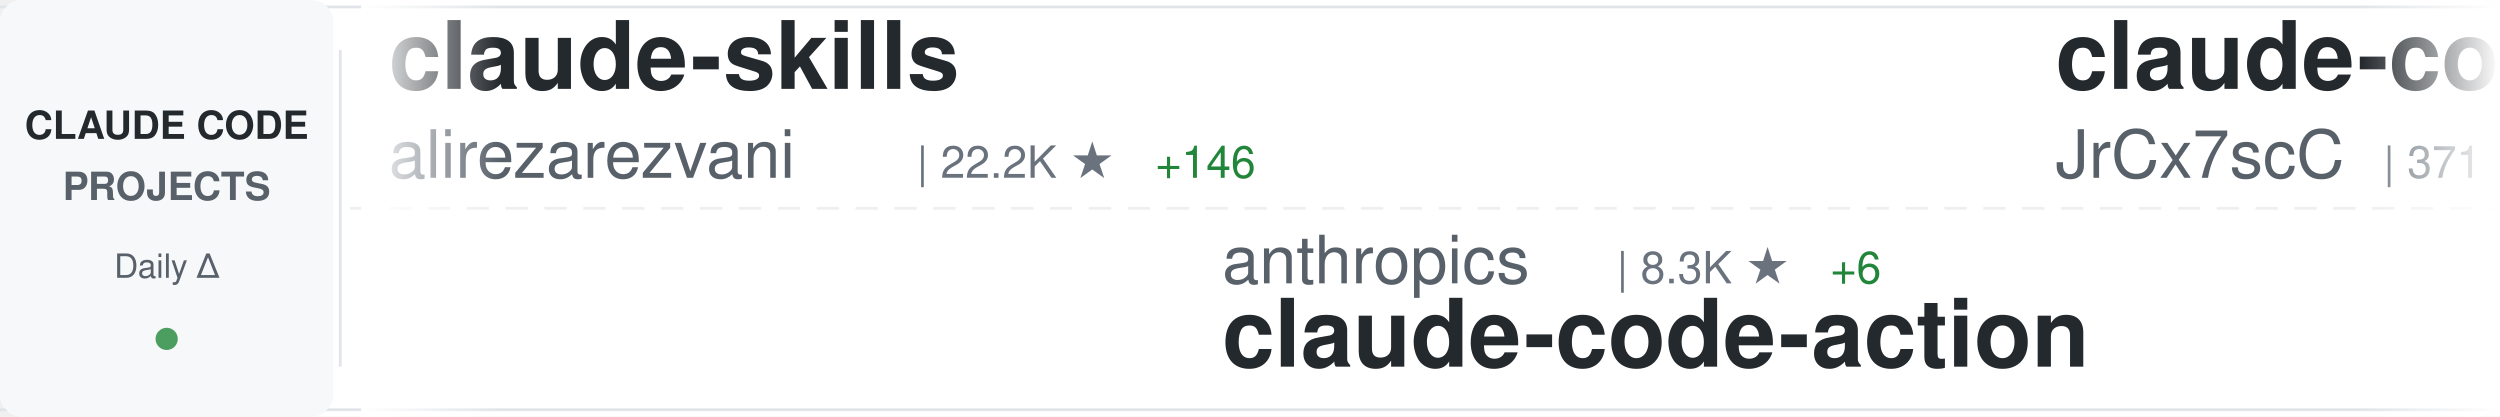
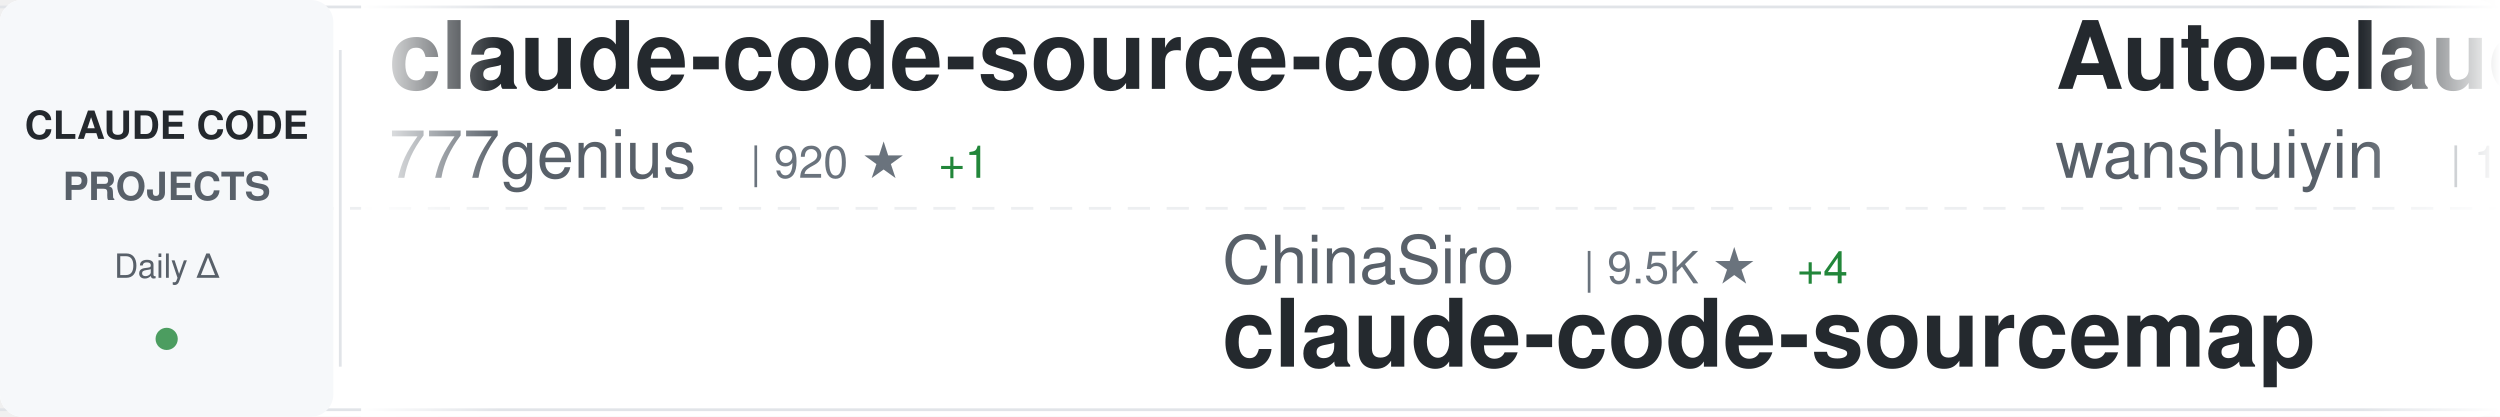
<svg xmlns="http://www.w3.org/2000/svg" width="900" height="150">
  <defs>
    <linearGradient id="awesomeLeftFade" x1="0%" y1="0%" x2="100%" y2="0%">
      <stop offset="0%" style="stop-color:#ffffff;stop-opacity:1" />
      <stop offset="100%" style="stop-color:#ffffff;stop-opacity:0" />
    </linearGradient>
    <linearGradient id="awesomeRightFade" x1="0%" y1="0%" x2="100%" y2="0%">
      <stop offset="0%" style="stop-color:#ffffff;stop-opacity:0" />
      <stop offset="100%" style="stop-color:#ffffff;stop-opacity:1" />
    </linearGradient>
  </defs>
  <rect width="900" height="150" fill="#ffffff" rx="8" />
  <rect x="0" y="2" width="900" height="1" fill="#e1e4e8" />
  <rect x="0" y="147" width="900" height="1" fill="#e1e4e8" />
  <line x1="0" y1="75" x2="900" y2="75" stroke="#e1e4e8" stroke-width="1" stroke-dasharray="8 6" opacity="0.6" />
  <rect x="0" y="0" width="120" height="150" fill="#f6f8fa" rx="8" />
  <text x="60" y="50" font-family="-apple-system, BlinkMacSystemFont, 'Segoe UI', Helvetica, Arial, sans-serif" font-size="14" font-weight="600" fill="#24292e" text-anchor="middle">CLAUDE CODE</text>
  <text x="60" y="72" font-family="-apple-system, BlinkMacSystemFont, 'Segoe UI', Helvetica, Arial, sans-serif" font-size="14" font-weight="600" fill="#586069" text-anchor="middle">PROJECTS</text>
  <text x="60" y="100" font-family="-apple-system, BlinkMacSystemFont, 'Segoe UI', Helvetica, Arial, sans-serif" font-size="12" font-weight="500" fill="#586069" text-anchor="middle">Daily Δ</text>
  <circle cx="60" cy="122" r="4" fill="#22863a" opacity="0.8" />
  <rect x="122" y="18" width="1" height="114" fill="#e1e4e8" />
  <clipPath id="awesomeTickerClip">
    <rect x="130" y="0" width="770" height="150" />
  </clipPath>
  <g clip-path="url(#awesomeTickerClip)">
    <g id="awesomeTickerItems">
      <animateTransform attributeName="transform" attributeType="XML" type="translate" from="0 0" to="-3000 0" dur="54s" repeatCount="indefinite" />
      <g transform="translate(0, 0)">
-         <text x="140" y="32" font-family="-apple-system, BlinkMacSystemFont, 'Segoe UI', Helvetica, Arial, sans-serif" font-size="34" font-weight="600" fill="#24292e">claude-skills</text>
-         <text x="140" y="64" font-family="-apple-system, BlinkMacSystemFont, 'Segoe UI', Helvetica, Arial, sans-serif" font-size="24" font-weight="400" fill="#586069">alirezarezvani</text>
-         <text x="330" y="64" font-family="-apple-system, BlinkMacSystemFont, 'Segoe UI', Helvetica, Arial, sans-serif" font-size="16" font-weight="500" fill="#6a737d">| 22.2K ★</text>
-         <text x="416" y="64" font-family="-apple-system, BlinkMacSystemFont, 'Segoe UI', Helvetica, Arial, sans-serif" font-size="16" font-weight="500" fill="#22863a"> +146</text>
+         <text x="140" y="32" font-family="-apple-system, BlinkMacSystemFont, 'Segoe UI', Helvetica, Arial, sans-serif" font-size="34" font-weight="600" fill="#24292e">claude-code-source-code</text>
+         <text x="140" y="64" font-family="-apple-system, BlinkMacSystemFont, 'Segoe UI', Helvetica, Arial, sans-serif" font-size="24" font-weight="400" fill="#586069">777genius</text>
+         <text x="270" y="64" font-family="-apple-system, BlinkMacSystemFont, 'Segoe UI', Helvetica, Arial, sans-serif" font-size="16" font-weight="500" fill="#6a737d">| 920 ★</text>
+         <text x="338" y="64" font-family="-apple-system, BlinkMacSystemFont, 'Segoe UI', Helvetica, Arial, sans-serif" font-size="16" font-weight="500" fill="#22863a"> +1</text>
      </g>
      <g transform="translate(300, 0)">
-         <text x="140" y="102" font-family="-apple-system, BlinkMacSystemFont, 'Segoe UI', Helvetica, Arial, sans-serif" font-size="24" font-weight="400" fill="#586069">anthropics</text>
-         <text x="282" y="102" font-family="-apple-system, BlinkMacSystemFont, 'Segoe UI', Helvetica, Arial, sans-serif" font-size="16" font-weight="500" fill="#6a737d">| 8.3K ★</text>
-         <text x="359" y="102" font-family="-apple-system, BlinkMacSystemFont, 'Segoe UI', Helvetica, Arial, sans-serif" font-size="16" font-weight="500" fill="#22863a"> +6</text>
-         <text x="140" y="132" font-family="-apple-system, BlinkMacSystemFont, 'Segoe UI', Helvetica, Arial, sans-serif" font-size="34" font-weight="600" fill="#24292e">claude-code-action</text>
+         <text x="140" y="102" font-family="-apple-system, BlinkMacSystemFont, 'Segoe UI', Helvetica, Arial, sans-serif" font-size="24" font-weight="400" fill="#586069">ChinaSiro</text>
+         <text x="270" y="102" font-family="-apple-system, BlinkMacSystemFont, 'Segoe UI', Helvetica, Arial, sans-serif" font-size="16" font-weight="500" fill="#6a737d">| 9.5K ★</text>
+         <text x="347" y="102" font-family="-apple-system, BlinkMacSystemFont, 'Segoe UI', Helvetica, Arial, sans-serif" font-size="16" font-weight="500" fill="#22863a"> +4</text>
+         <text x="140" y="132" font-family="-apple-system, BlinkMacSystemFont, 'Segoe UI', Helvetica, Arial, sans-serif" font-size="34" font-weight="600" fill="#24292e">claude-code-sourcemap</text>
      </g>
      <g transform="translate(600, 0)">
-         <text x="140" y="32" font-family="-apple-system, BlinkMacSystemFont, 'Segoe UI', Helvetica, Arial, sans-serif" font-size="34" font-weight="600" fill="#24292e">claude-code-source</text>
-         <text x="140" y="64" font-family="-apple-system, BlinkMacSystemFont, 'Segoe UI', Helvetica, Arial, sans-serif" font-size="24" font-weight="400" fill="#586069">JrCx7scC</text>
-         <text x="258" y="64" font-family="-apple-system, BlinkMacSystemFont, 'Segoe UI', Helvetica, Arial, sans-serif" font-size="16" font-weight="500" fill="#6a737d">| 371 ★</text>
+         <text x="140" y="32" font-family="-apple-system, BlinkMacSystemFont, 'Segoe UI', Helvetica, Arial, sans-serif" font-size="34" font-weight="600" fill="#24292e">Auto-claude-code-researc...</text>
+         <text x="140" y="64" font-family="-apple-system, BlinkMacSystemFont, 'Segoe UI', Helvetica, Arial, sans-serif" font-size="24" font-weight="400" fill="#586069">wanshuiyin</text>
+         <text x="282" y="64" font-family="-apple-system, BlinkMacSystemFont, 'Segoe UI', Helvetica, Arial, sans-serif" font-size="16" font-weight="500" fill="#6a737d">| 13.3K ★</text>
+         <text x="368" y="64" font-family="-apple-system, BlinkMacSystemFont, 'Segoe UI', Helvetica, Arial, sans-serif" font-size="16" font-weight="500" fill="#22863a"> +37</text>
      </g>
      <g transform="translate(900, 0)">
-         <text x="140" y="102" font-family="-apple-system, BlinkMacSystemFont, 'Segoe UI', Helvetica, Arial, sans-serif" font-size="24" font-weight="400" fill="#586069">fuergaosi233</text>
-         <text x="306" y="102" font-family="-apple-system, BlinkMacSystemFont, 'Segoe UI', Helvetica, Arial, sans-serif" font-size="16" font-weight="500" fill="#6a737d">| 2.7K ★</text>
-         <text x="383" y="102" font-family="-apple-system, BlinkMacSystemFont, 'Segoe UI', Helvetica, Arial, sans-serif" font-size="16" font-weight="500" fill="#22863a"> +3</text>
-         <text x="140" y="132" font-family="-apple-system, BlinkMacSystemFont, 'Segoe UI', Helvetica, Arial, sans-serif" font-size="34" font-weight="600" fill="#24292e">claude-code-proxy</text>
+         <text x="140" y="102" font-family="-apple-system, BlinkMacSystemFont, 'Segoe UI', Helvetica, Arial, sans-serif" font-size="24" font-weight="400" fill="#586069">chauncygu</text>
+         <text x="270" y="102" font-family="-apple-system, BlinkMacSystemFont, 'Segoe UI', Helvetica, Arial, sans-serif" font-size="16" font-weight="500" fill="#6a737d">| 2.8K ★</text>
+         <text x="347" y="102" font-family="-apple-system, BlinkMacSystemFont, 'Segoe UI', Helvetica, Arial, sans-serif" font-size="16" font-weight="500" fill="#22863a"> +1</text>
+         <text x="140" y="132" font-family="-apple-system, BlinkMacSystemFont, 'Segoe UI', Helvetica, Arial, sans-serif" font-size="34" font-weight="600" fill="#24292e">collection-claude-code-s...</text>
      </g>
      <g transform="translate(1200, 0)">
-         <text x="140" y="32" font-family="-apple-system, BlinkMacSystemFont, 'Segoe UI', Helvetica, Arial, sans-serif" font-size="34" font-weight="600" fill="#24292e">ClaudeCode</text>
-         <text x="140" y="64" font-family="-apple-system, BlinkMacSystemFont, 'Segoe UI', Helvetica, Arial, sans-serif" font-size="24" font-weight="400" fill="#586069">guanshan</text>
-         <text x="258" y="64" font-family="-apple-system, BlinkMacSystemFont, 'Segoe UI', Helvetica, Arial, sans-serif" font-size="16" font-weight="500" fill="#6a737d">| 61 ★</text>
+         <text x="140" y="32" font-family="-apple-system, BlinkMacSystemFont, 'Segoe UI', Helvetica, Arial, sans-serif" font-size="34" font-weight="600" fill="#24292e">claude-code-engineering</text>
+         <text x="140" y="64" font-family="-apple-system, BlinkMacSystemFont, 'Segoe UI', Helvetica, Arial, sans-serif" font-size="24" font-weight="400" fill="#586069">huangjia2019</text>
+         <text x="306" y="64" font-family="-apple-system, BlinkMacSystemFont, 'Segoe UI', Helvetica, Arial, sans-serif" font-size="16" font-weight="500" fill="#6a737d">| 967 ★</text>
+         <text x="374" y="64" font-family="-apple-system, BlinkMacSystemFont, 'Segoe UI', Helvetica, Arial, sans-serif" font-size="16" font-weight="500" fill="#22863a"> +1</text>
      </g>
      <g transform="translate(1500, 0)">
-         <text x="140" y="102" font-family="-apple-system, BlinkMacSystemFont, 'Segoe UI', Helvetica, Arial, sans-serif" font-size="24" font-weight="400" fill="#586069">anthropics</text>
-         <text x="282" y="102" font-family="-apple-system, BlinkMacSystemFont, 'Segoe UI', Helvetica, Arial, sans-serif" font-size="16" font-weight="500" fill="#6a737d">| 901 ★</text>
-         <text x="140" y="132" font-family="-apple-system, BlinkMacSystemFont, 'Segoe UI', Helvetica, Arial, sans-serif" font-size="34" font-weight="600" fill="#24292e">claude-code-base-action</text>
+         <text x="140" y="102" font-family="-apple-system, BlinkMacSystemFont, 'Segoe UI', Helvetica, Arial, sans-serif" font-size="24" font-weight="400" fill="#586069">OneRedOak</text>
+         <text x="270" y="102" font-family="-apple-system, BlinkMacSystemFont, 'Segoe UI', Helvetica, Arial, sans-serif" font-size="16" font-weight="500" fill="#6a737d">| 3.9K ★</text>
+         <text x="347" y="102" font-family="-apple-system, BlinkMacSystemFont, 'Segoe UI', Helvetica, Arial, sans-serif" font-size="16" font-weight="500" fill="#22863a"> +1</text>
+         <text x="140" y="132" font-family="-apple-system, BlinkMacSystemFont, 'Segoe UI', Helvetica, Arial, sans-serif" font-size="34" font-weight="600" fill="#24292e">claude-code-workflows</text>
      </g>
      <g transform="translate(1800, 0)">
-         <text x="140" y="32" font-family="-apple-system, BlinkMacSystemFont, 'Segoe UI', Helvetica, Arial, sans-serif" font-size="34" font-weight="600" fill="#24292e">claude-code-rust</text>
-         <text x="140" y="64" font-family="-apple-system, BlinkMacSystemFont, 'Segoe UI', Helvetica, Arial, sans-serif" font-size="24" font-weight="400" fill="#586069">lorryjovens-hub</text>
-         <text x="342" y="64" font-family="-apple-system, BlinkMacSystemFont, 'Segoe UI', Helvetica, Arial, sans-serif" font-size="16" font-weight="500" fill="#6a737d">| 1.7K ★</text>
-         <text x="419" y="64" font-family="-apple-system, BlinkMacSystemFont, 'Segoe UI', Helvetica, Arial, sans-serif" font-size="16" font-weight="500" fill="#22863a"> +7</text>
+         <text x="140" y="32" font-family="-apple-system, BlinkMacSystemFont, 'Segoe UI', Helvetica, Arial, sans-serif" font-size="34" font-weight="600" fill="#24292e">ECC</text>
+         <text x="140" y="64" font-family="-apple-system, BlinkMacSystemFont, 'Segoe UI', Helvetica, Arial, sans-serif" font-size="24" font-weight="400" fill="#586069">affaan-m</text>
+         <text x="258" y="64" font-family="-apple-system, BlinkMacSystemFont, 'Segoe UI', Helvetica, Arial, sans-serif" font-size="16" font-weight="500" fill="#6a737d">| 228.7K ★</text>
+         <text x="353" y="64" font-family="-apple-system, BlinkMacSystemFont, 'Segoe UI', Helvetica, Arial, sans-serif" font-size="16" font-weight="500" fill="#22863a"> +383</text>
      </g>
      <g transform="translate(2100, 0)">
-         <text x="140" y="102" font-family="-apple-system, BlinkMacSystemFont, 'Segoe UI', Helvetica, Arial, sans-serif" font-size="24" font-weight="400" fill="#586069">pedrohcgs</text>
-         <text x="270" y="102" font-family="-apple-system, BlinkMacSystemFont, 'Segoe UI', Helvetica, Arial, sans-serif" font-size="16" font-weight="500" fill="#6a737d">| 1.4K ★</text>
-         <text x="347" y="102" font-family="-apple-system, BlinkMacSystemFont, 'Segoe UI', Helvetica, Arial, sans-serif" font-size="16" font-weight="500" fill="#22863a"> +2</text>
-         <text x="140" y="132" font-family="-apple-system, BlinkMacSystemFont, 'Segoe UI', Helvetica, Arial, sans-serif" font-size="34" font-weight="600" fill="#24292e">claude-code-my-workflow</text>
+         <text x="140" y="102" font-family="-apple-system, BlinkMacSystemFont, 'Segoe UI', Helvetica, Arial, sans-serif" font-size="24" font-weight="400" fill="#586069">jeremylongshore</text>
+         <text x="342" y="102" font-family="-apple-system, BlinkMacSystemFont, 'Segoe UI', Helvetica, Arial, sans-serif" font-size="16" font-weight="500" fill="#6a737d">| 2.5K ★</text>
+         <text x="419" y="102" font-family="-apple-system, BlinkMacSystemFont, 'Segoe UI', Helvetica, Arial, sans-serif" font-size="16" font-weight="500" fill="#22863a"> +9</text>
+         <text x="140" y="132" font-family="-apple-system, BlinkMacSystemFont, 'Segoe UI', Helvetica, Arial, sans-serif" font-size="34" font-weight="600" fill="#24292e">claude-code-plugins-plus...</text>
      </g>
      <g transform="translate(2400, 0)">
-         <text x="140" y="32" font-family="-apple-system, BlinkMacSystemFont, 'Segoe UI', Helvetica, Arial, sans-serif" font-size="34" font-weight="600" fill="#24292e">free-claude-code</text>
-         <text x="140" y="64" font-family="-apple-system, BlinkMacSystemFont, 'Segoe UI', Helvetica, Arial, sans-serif" font-size="24" font-weight="400" fill="#586069">Alishahryar1</text>
-         <text x="306" y="64" font-family="-apple-system, BlinkMacSystemFont, 'Segoe UI', Helvetica, Arial, sans-serif" font-size="16" font-weight="500" fill="#6a737d">| 39.7K ★</text>
-         <text x="392" y="64" font-family="-apple-system, BlinkMacSystemFont, 'Segoe UI', Helvetica, Arial, sans-serif" font-size="16" font-weight="500" fill="#22863a"> +133</text>
+         <text x="140" y="32" font-family="-apple-system, BlinkMacSystemFont, 'Segoe UI', Helvetica, Arial, sans-serif" font-size="34" font-weight="600" fill="#24292e">sc-claude-code-files</text>
+         <text x="140" y="64" font-family="-apple-system, BlinkMacSystemFont, 'Segoe UI', Helvetica, Arial, sans-serif" font-size="24" font-weight="400" fill="#586069">https-deeplearning-ai</text>
+         <text x="414" y="64" font-family="-apple-system, BlinkMacSystemFont, 'Segoe UI', Helvetica, Arial, sans-serif" font-size="16" font-weight="500" fill="#6a737d">| 533 ★</text>
      </g>
      <g transform="translate(2700, 0)">
-         <text x="140" y="102" font-family="-apple-system, BlinkMacSystemFont, 'Segoe UI', Helvetica, Arial, sans-serif" font-size="24" font-weight="400" fill="#586069">disler</text>
-         <text x="234" y="102" font-family="-apple-system, BlinkMacSystemFont, 'Segoe UI', Helvetica, Arial, sans-serif" font-size="16" font-weight="500" fill="#6a737d">| 3.8K ★</text>
-         <text x="311" y="102" font-family="-apple-system, BlinkMacSystemFont, 'Segoe UI', Helvetica, Arial, sans-serif" font-size="16" font-weight="500" fill="#22863a"> +3</text>
-         <text x="140" y="132" font-family="-apple-system, BlinkMacSystemFont, 'Segoe UI', Helvetica, Arial, sans-serif" font-size="34" font-weight="600" fill="#24292e">claude-code-hooks-master...</text>
+         <text x="140" y="102" font-family="-apple-system, BlinkMacSystemFont, 'Segoe UI', Helvetica, Arial, sans-serif" font-size="24" font-weight="400" fill="#586069">JrCx7scC</text>
+         <text x="258" y="102" font-family="-apple-system, BlinkMacSystemFont, 'Segoe UI', Helvetica, Arial, sans-serif" font-size="16" font-weight="500" fill="#6a737d">| 371 ★</text>
+         <text x="140" y="132" font-family="-apple-system, BlinkMacSystemFont, 'Segoe UI', Helvetica, Arial, sans-serif" font-size="34" font-weight="600" fill="#24292e">claude-code-source</text>
      </g>
      <g transform="translate(3000, 0)">
-         <text x="140" y="32" font-family="-apple-system, BlinkMacSystemFont, 'Segoe UI', Helvetica, Arial, sans-serif" font-size="34" font-weight="600" fill="#24292e">claude-skills</text>
-         <text x="140" y="64" font-family="-apple-system, BlinkMacSystemFont, 'Segoe UI', Helvetica, Arial, sans-serif" font-size="24" font-weight="400" fill="#586069">alirezarezvani</text>
-         <text x="330" y="64" font-family="-apple-system, BlinkMacSystemFont, 'Segoe UI', Helvetica, Arial, sans-serif" font-size="16" font-weight="500" fill="#6a737d">| 22.2K ★</text>
-         <text x="416" y="64" font-family="-apple-system, BlinkMacSystemFont, 'Segoe UI', Helvetica, Arial, sans-serif" font-size="16" font-weight="500" fill="#22863a"> +146</text>
+         <text x="140" y="32" font-family="-apple-system, BlinkMacSystemFont, 'Segoe UI', Helvetica, Arial, sans-serif" font-size="34" font-weight="600" fill="#24292e">claude-code-source-code</text>
+         <text x="140" y="64" font-family="-apple-system, BlinkMacSystemFont, 'Segoe UI', Helvetica, Arial, sans-serif" font-size="24" font-weight="400" fill="#586069">777genius</text>
+         <text x="270" y="64" font-family="-apple-system, BlinkMacSystemFont, 'Segoe UI', Helvetica, Arial, sans-serif" font-size="16" font-weight="500" fill="#6a737d">| 920 ★</text>
+         <text x="338" y="64" font-family="-apple-system, BlinkMacSystemFont, 'Segoe UI', Helvetica, Arial, sans-serif" font-size="16" font-weight="500" fill="#22863a"> +1</text>
      </g>
      <g transform="translate(3300, 0)">
-         <text x="140" y="102" font-family="-apple-system, BlinkMacSystemFont, 'Segoe UI', Helvetica, Arial, sans-serif" font-size="24" font-weight="400" fill="#586069">anthropics</text>
-         <text x="282" y="102" font-family="-apple-system, BlinkMacSystemFont, 'Segoe UI', Helvetica, Arial, sans-serif" font-size="16" font-weight="500" fill="#6a737d">| 8.3K ★</text>
-         <text x="359" y="102" font-family="-apple-system, BlinkMacSystemFont, 'Segoe UI', Helvetica, Arial, sans-serif" font-size="16" font-weight="500" fill="#22863a"> +6</text>
-         <text x="140" y="132" font-family="-apple-system, BlinkMacSystemFont, 'Segoe UI', Helvetica, Arial, sans-serif" font-size="34" font-weight="600" fill="#24292e">claude-code-action</text>
+         <text x="140" y="102" font-family="-apple-system, BlinkMacSystemFont, 'Segoe UI', Helvetica, Arial, sans-serif" font-size="24" font-weight="400" fill="#586069">ChinaSiro</text>
+         <text x="270" y="102" font-family="-apple-system, BlinkMacSystemFont, 'Segoe UI', Helvetica, Arial, sans-serif" font-size="16" font-weight="500" fill="#6a737d">| 9.5K ★</text>
+         <text x="347" y="102" font-family="-apple-system, BlinkMacSystemFont, 'Segoe UI', Helvetica, Arial, sans-serif" font-size="16" font-weight="500" fill="#22863a"> +4</text>
+         <text x="140" y="132" font-family="-apple-system, BlinkMacSystemFont, 'Segoe UI', Helvetica, Arial, sans-serif" font-size="34" font-weight="600" fill="#24292e">claude-code-sourcemap</text>
      </g>
      <g transform="translate(3600, 0)">
-         <text x="140" y="32" font-family="-apple-system, BlinkMacSystemFont, 'Segoe UI', Helvetica, Arial, sans-serif" font-size="34" font-weight="600" fill="#24292e">claude-code-source</text>
-         <text x="140" y="64" font-family="-apple-system, BlinkMacSystemFont, 'Segoe UI', Helvetica, Arial, sans-serif" font-size="24" font-weight="400" fill="#586069">JrCx7scC</text>
-         <text x="258" y="64" font-family="-apple-system, BlinkMacSystemFont, 'Segoe UI', Helvetica, Arial, sans-serif" font-size="16" font-weight="500" fill="#6a737d">| 371 ★</text>
+         <text x="140" y="32" font-family="-apple-system, BlinkMacSystemFont, 'Segoe UI', Helvetica, Arial, sans-serif" font-size="34" font-weight="600" fill="#24292e">Auto-claude-code-researc...</text>
+         <text x="140" y="64" font-family="-apple-system, BlinkMacSystemFont, 'Segoe UI', Helvetica, Arial, sans-serif" font-size="24" font-weight="400" fill="#586069">wanshuiyin</text>
+         <text x="282" y="64" font-family="-apple-system, BlinkMacSystemFont, 'Segoe UI', Helvetica, Arial, sans-serif" font-size="16" font-weight="500" fill="#6a737d">| 13.3K ★</text>
+         <text x="368" y="64" font-family="-apple-system, BlinkMacSystemFont, 'Segoe UI', Helvetica, Arial, sans-serif" font-size="16" font-weight="500" fill="#22863a"> +37</text>
      </g>
      <g transform="translate(3900, 0)">
-         <text x="140" y="102" font-family="-apple-system, BlinkMacSystemFont, 'Segoe UI', Helvetica, Arial, sans-serif" font-size="24" font-weight="400" fill="#586069">fuergaosi233</text>
-         <text x="306" y="102" font-family="-apple-system, BlinkMacSystemFont, 'Segoe UI', Helvetica, Arial, sans-serif" font-size="16" font-weight="500" fill="#6a737d">| 2.7K ★</text>
-         <text x="383" y="102" font-family="-apple-system, BlinkMacSystemFont, 'Segoe UI', Helvetica, Arial, sans-serif" font-size="16" font-weight="500" fill="#22863a"> +3</text>
-         <text x="140" y="132" font-family="-apple-system, BlinkMacSystemFont, 'Segoe UI', Helvetica, Arial, sans-serif" font-size="34" font-weight="600" fill="#24292e">claude-code-proxy</text>
+         <text x="140" y="102" font-family="-apple-system, BlinkMacSystemFont, 'Segoe UI', Helvetica, Arial, sans-serif" font-size="24" font-weight="400" fill="#586069">chauncygu</text>
+         <text x="270" y="102" font-family="-apple-system, BlinkMacSystemFont, 'Segoe UI', Helvetica, Arial, sans-serif" font-size="16" font-weight="500" fill="#6a737d">| 2.8K ★</text>
+         <text x="347" y="102" font-family="-apple-system, BlinkMacSystemFont, 'Segoe UI', Helvetica, Arial, sans-serif" font-size="16" font-weight="500" fill="#22863a"> +1</text>
+         <text x="140" y="132" font-family="-apple-system, BlinkMacSystemFont, 'Segoe UI', Helvetica, Arial, sans-serif" font-size="34" font-weight="600" fill="#24292e">collection-claude-code-s...</text>
      </g>
    </g>
  </g>
  <rect x="130" y="0" width="50" height="150" fill="url(#awesomeLeftFade)" />
  <rect x="850" y="0" width="50" height="150" fill="url(#awesomeRightFade)" />
</svg>
